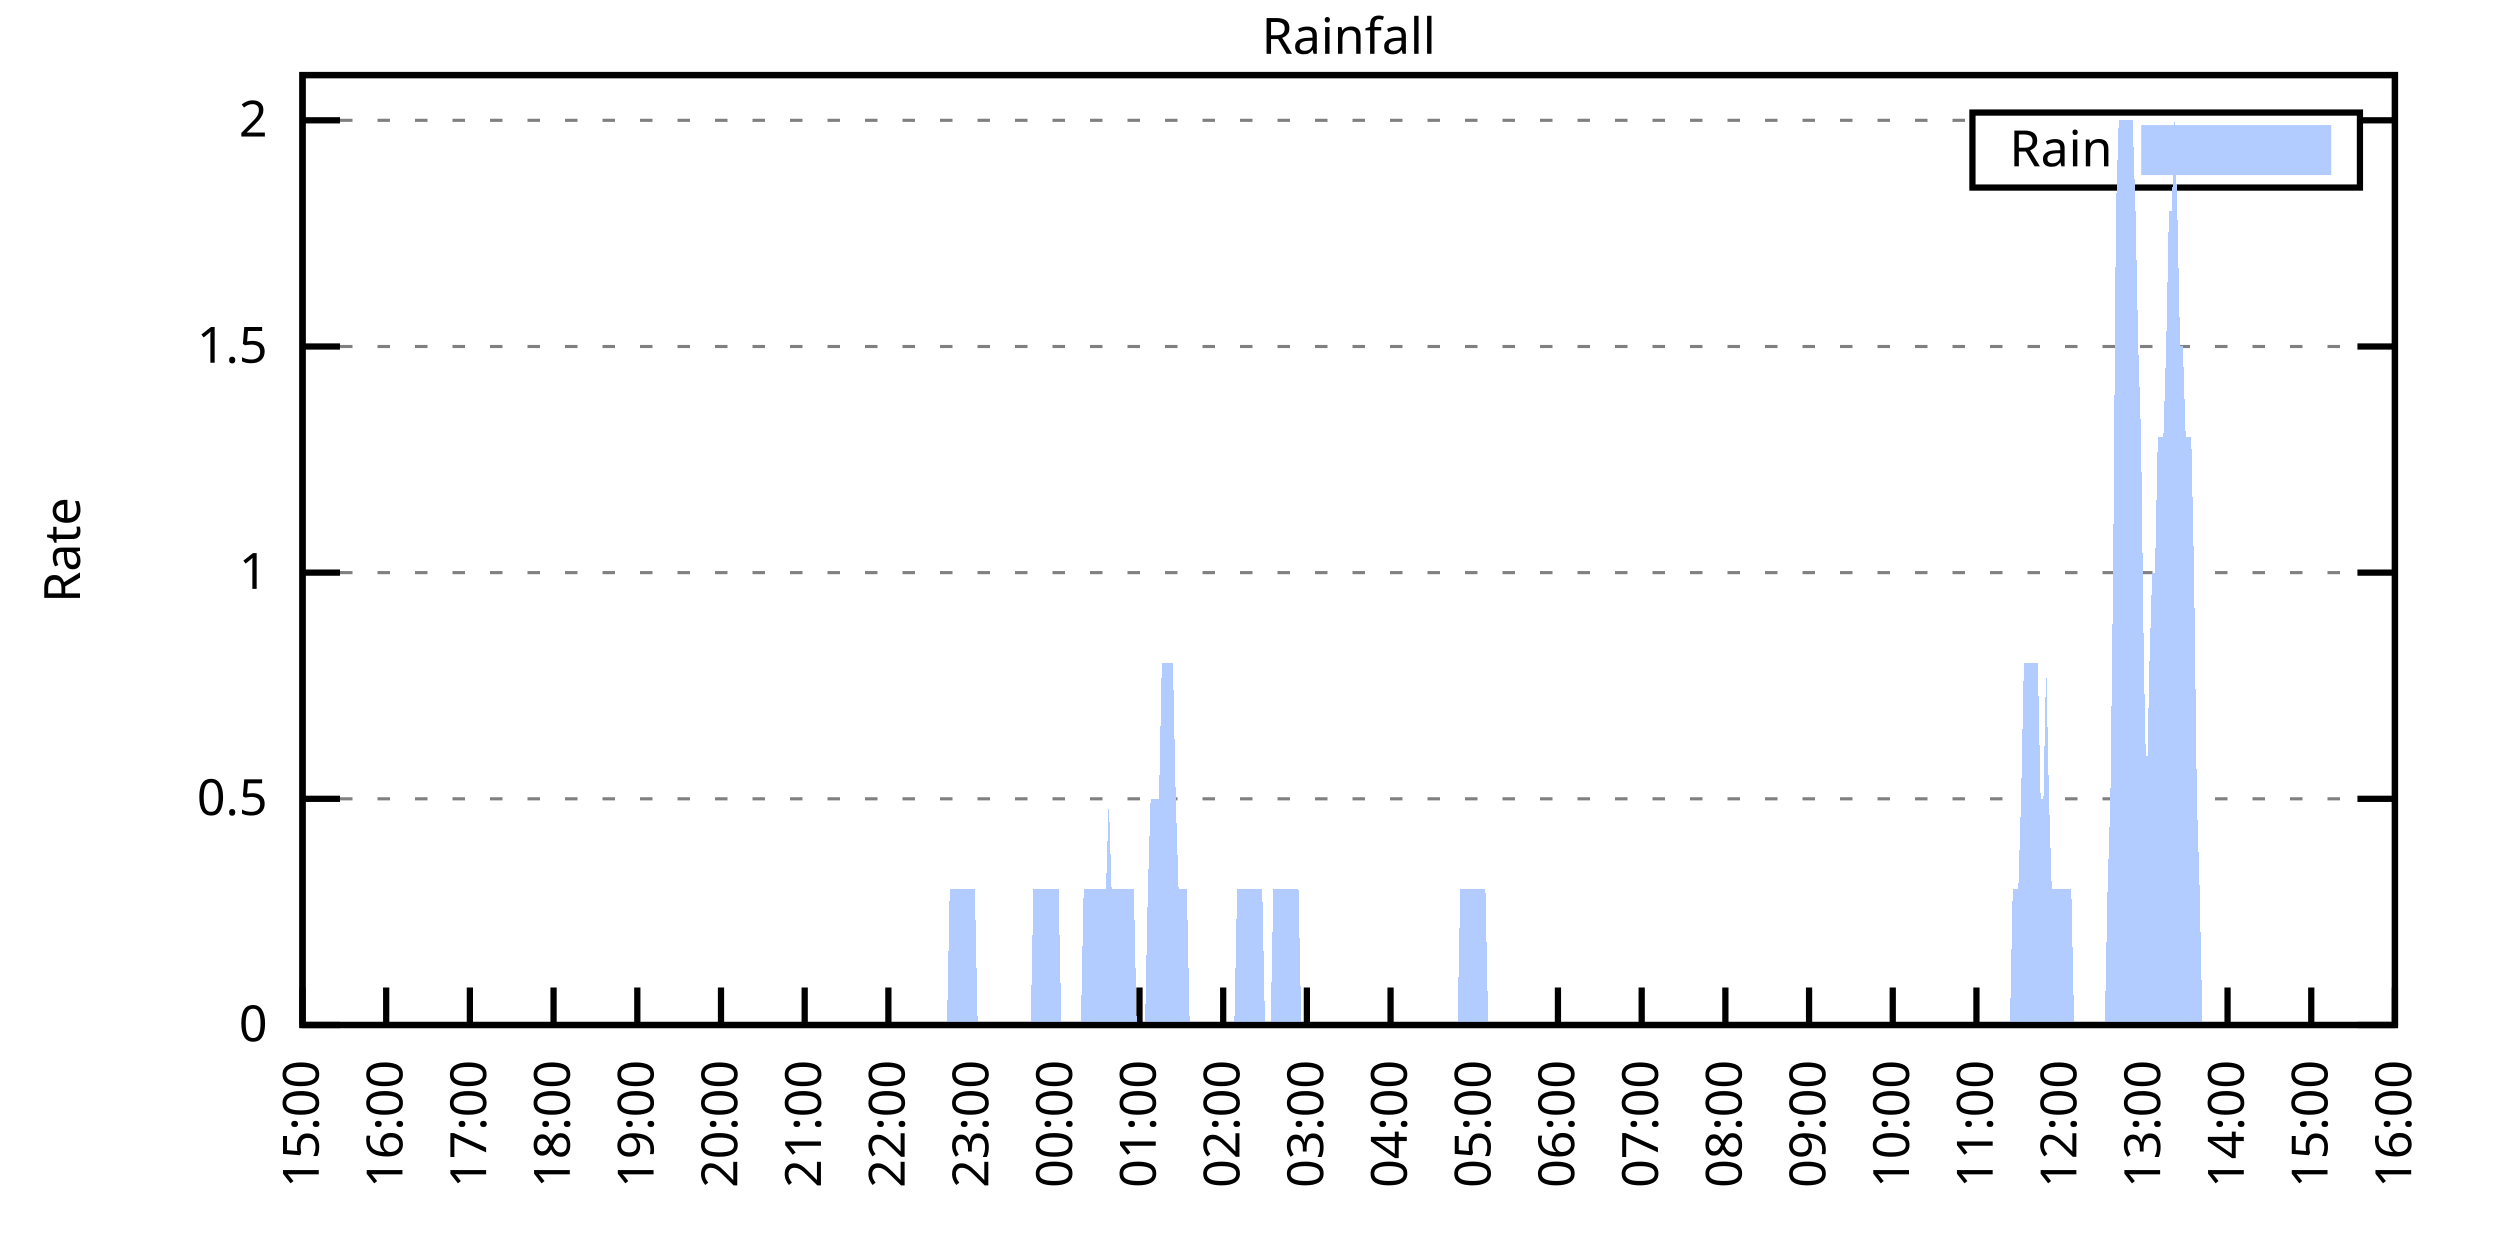
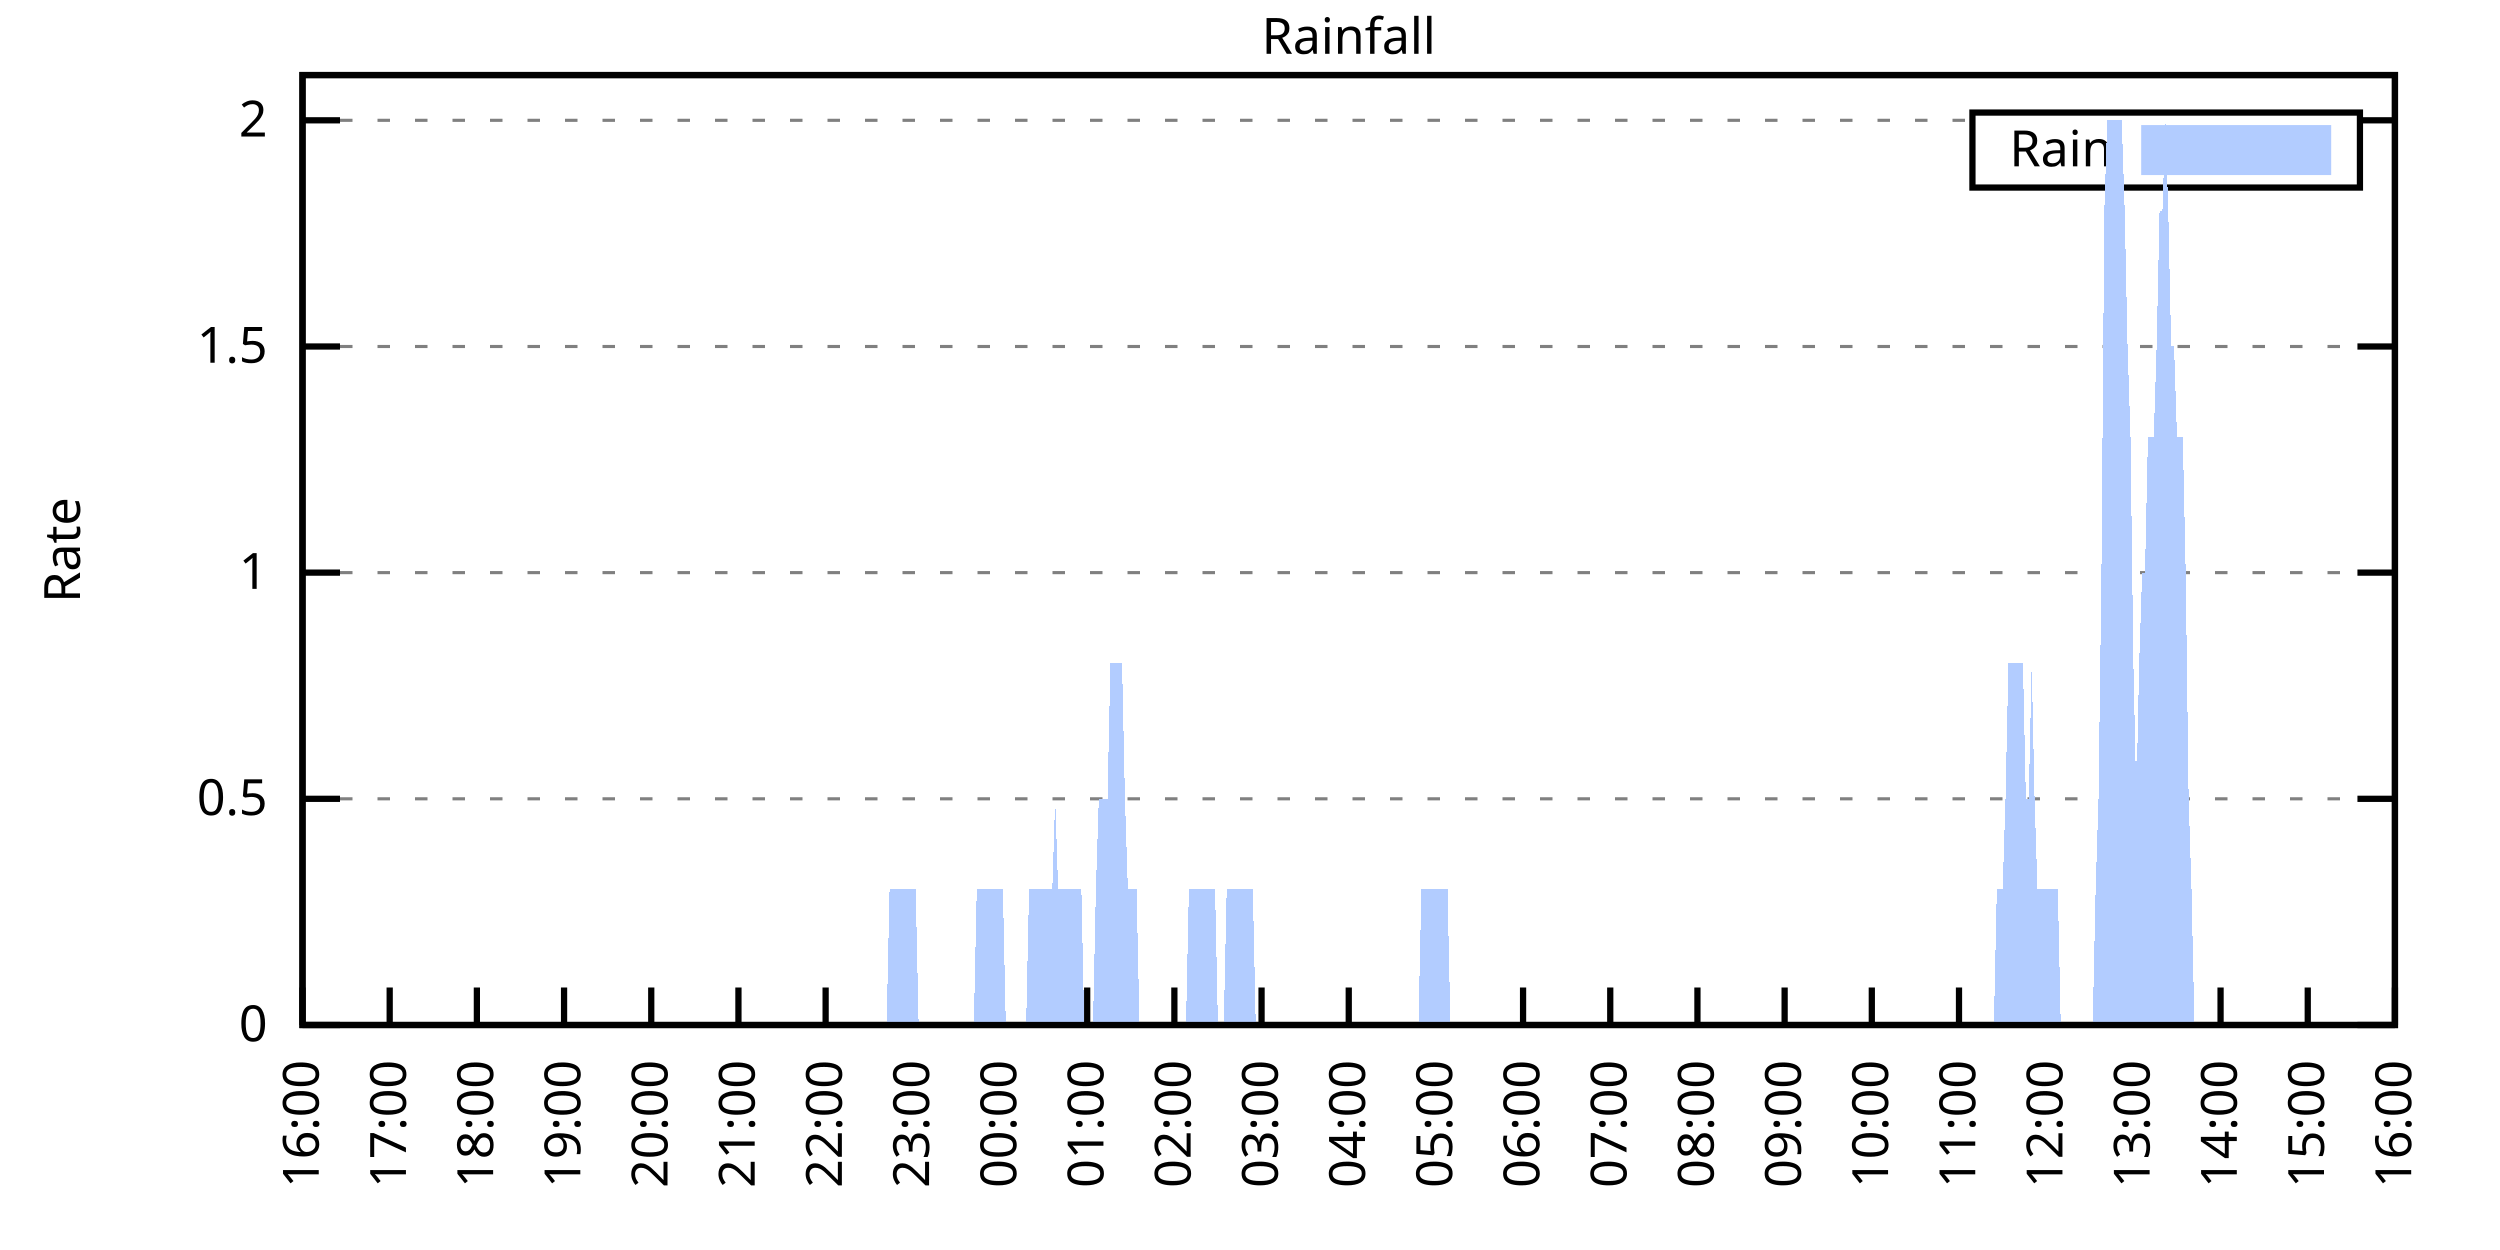
<svg xmlns="http://www.w3.org/2000/svg" xmlns:xlink="http://www.w3.org/1999/xlink" width="400" height="200" viewBox="0 0 400 200">
  <g id="gnuplot_canvas">
    <rect x="0" y="0" width="400" height="200" fill="none" />
    <defs>
      <circle id="gpDot" r="0.5" stroke-width="0.5" stroke="currentColor" />
      <path id="gpPt0" stroke-width="0.333" stroke="currentColor" d="M-1,0 h2 M0,-1 v2" />
      <path id="gpPt1" stroke-width="0.333" stroke="currentColor" d="M-1,-1 L1,1 M1,-1 L-1,1" />
      <path id="gpPt2" stroke-width="0.333" stroke="currentColor" d="M-1,0 L1,0 M0,-1 L0,1 M-1,-1 L1,1 M-1,1 L1,-1" />
      <rect id="gpPt3" stroke-width="0.333" stroke="currentColor" x="-1" y="-1" width="2" height="2" />
      <rect id="gpPt4" stroke-width="0.333" stroke="currentColor" fill="currentColor" x="-1" y="-1" width="2" height="2" />
      <circle id="gpPt5" stroke-width="0.333" stroke="currentColor" cx="0" cy="0" r="1" />
      <use xlink:href="#gpPt5" id="gpPt6" fill="currentColor" stroke="none" />
      <path id="gpPt7" stroke-width="0.333" stroke="currentColor" d="M0,-1.33 L-1.33,0.67 L1.33,0.67 z" />
      <use xlink:href="#gpPt7" id="gpPt8" fill="currentColor" stroke="none" />
      <use xlink:href="#gpPt7" id="gpPt9" stroke="currentColor" transform="rotate(180)" />
      <use xlink:href="#gpPt9" id="gpPt10" fill="currentColor" stroke="none" />
      <use xlink:href="#gpPt3" id="gpPt11" stroke="currentColor" transform="rotate(45)" />
      <use xlink:href="#gpPt11" id="gpPt12" fill="currentColor" stroke="none" />
      <path id="gpPt13" stroke-width="0.333" stroke="currentColor" d="M0,1.330 L1.265,0.411 L0.782,-1.067 L-0.782,-1.076 L-1.265,0.411 z" />
      <use xlink:href="#gpPt13" id="gpPt14" fill="currentColor" stroke="none" />
      <filter id="textbox" filterUnits="objectBoundingBox" x="0" y="0" height="1" width="1">
        <feFlood flood-color="white" flood-opacity="1" result="bgnd" />
        <feComposite in="SourceGraphic" in2="bgnd" operator="atop" />
      </filter>
      <filter id="greybox" filterUnits="objectBoundingBox" x="0" y="0" height="1" width="1">
        <feFlood flood-color="lightgrey" flood-opacity="1" result="grey" />
        <feComposite in="SourceGraphic" in2="grey" operator="atop" />
      </filter>
    </defs>
    <g fill="none" color="white" stroke="currentColor" stroke-width="1.00" stroke-linecap="butt" stroke-linejoin="miter">
</g>
    <g fill="none" color="black" stroke="currentColor" stroke-width="1.00" stroke-linecap="butt" stroke-linejoin="miter">
      <g stroke="none" shape-rendering="crispEdges">
        <polygon fill="rgb(255, 255, 255)" points="48.40,164.00 383.18,164.00 383.18,12.02 48.40,12.02 " />
      </g>
    </g>
    <g fill="none" color="black" stroke="currentColor" stroke-width="1.00" stroke-linecap="butt" stroke-linejoin="miter">
</g>
    <g fill="none" color="black" stroke="black" stroke-width="0.50" stroke-linecap="butt" stroke-linejoin="miter">
</g>
    <g fill="none" color="gray" stroke="currentColor" stroke-width="0.50" stroke-linecap="butt" stroke-linejoin="miter">
      <path stroke="gray" stroke-dasharray="2,4" class="gridline" d="M48.40,164.00 L383.19,164.00  " />
    </g>
    <g fill="none" color="gray" stroke="gray" stroke-width="1.00" stroke-linecap="butt" stroke-linejoin="miter">
</g>
    <g fill="none" color="black" stroke="currentColor" stroke-width="1.00" stroke-linecap="butt" stroke-linejoin="miter">
      <path stroke="black" d="M48.40,164.00 L54.40,164.00 M383.19,164.00 L377.19,164.00  " />
      <g transform="translate(42.80,166.60)" stroke="none" fill="black" font-family="Sans" font-size="8.00" text-anchor="end">
        <text>
          <tspan font-family="Sans"> 0</tspan>
        </text>
      </g>
    </g>
    <g fill="none" color="black" stroke="currentColor" stroke-width="1.00" stroke-linecap="butt" stroke-linejoin="miter">
</g>
    <g fill="none" color="black" stroke="black" stroke-width="0.50" stroke-linecap="butt" stroke-linejoin="miter">
</g>
    <g fill="none" color="gray" stroke="currentColor" stroke-width="0.50" stroke-linecap="butt" stroke-linejoin="miter">
      <path stroke="gray" stroke-dasharray="2,4" class="gridline" d="M48.40,127.81 L383.19,127.81  " />
    </g>
    <g fill="none" color="gray" stroke="gray" stroke-width="1.00" stroke-linecap="butt" stroke-linejoin="miter">
</g>
    <g fill="none" color="black" stroke="currentColor" stroke-width="1.00" stroke-linecap="butt" stroke-linejoin="miter">
      <path stroke="black" d="M48.40,127.81 L54.40,127.81 M383.19,127.81 L377.19,127.81  " />
      <g transform="translate(42.80,130.41)" stroke="none" fill="black" font-family="Sans" font-size="8.00" text-anchor="end">
        <text>
          <tspan font-family="Sans"> 0.5</tspan>
        </text>
      </g>
    </g>
    <g fill="none" color="black" stroke="currentColor" stroke-width="1.00" stroke-linecap="butt" stroke-linejoin="miter">
</g>
    <g fill="none" color="black" stroke="black" stroke-width="0.50" stroke-linecap="butt" stroke-linejoin="miter">
</g>
    <g fill="none" color="gray" stroke="currentColor" stroke-width="0.50" stroke-linecap="butt" stroke-linejoin="miter">
      <path stroke="gray" stroke-dasharray="2,4" class="gridline" d="M48.40,91.62 L383.19,91.62  " />
    </g>
    <g fill="none" color="gray" stroke="gray" stroke-width="1.00" stroke-linecap="butt" stroke-linejoin="miter">
</g>
    <g fill="none" color="black" stroke="currentColor" stroke-width="1.00" stroke-linecap="butt" stroke-linejoin="miter">
      <path stroke="black" d="M48.40,91.62 L54.40,91.62 M383.19,91.62 L377.19,91.62  " />
      <g transform="translate(42.80,94.22)" stroke="none" fill="black" font-family="Sans" font-size="8.00" text-anchor="end">
        <text>
          <tspan font-family="Sans"> 1</tspan>
        </text>
      </g>
    </g>
    <g fill="none" color="black" stroke="currentColor" stroke-width="1.00" stroke-linecap="butt" stroke-linejoin="miter">
</g>
    <g fill="none" color="black" stroke="black" stroke-width="0.50" stroke-linecap="butt" stroke-linejoin="miter">
</g>
    <g fill="none" color="gray" stroke="currentColor" stroke-width="0.50" stroke-linecap="butt" stroke-linejoin="miter">
      <path stroke="gray" stroke-dasharray="2,4" class="gridline" d="M48.40,55.44 L383.19,55.44  " />
    </g>
    <g fill="none" color="gray" stroke="gray" stroke-width="1.00" stroke-linecap="butt" stroke-linejoin="miter">
</g>
    <g fill="none" color="black" stroke="currentColor" stroke-width="1.00" stroke-linecap="butt" stroke-linejoin="miter">
      <path stroke="black" d="M48.40,55.44 L54.40,55.44 M383.19,55.44 L377.19,55.44  " />
      <g transform="translate(42.80,58.04)" stroke="none" fill="black" font-family="Sans" font-size="8.00" text-anchor="end">
        <text>
          <tspan font-family="Sans"> 1.5</tspan>
        </text>
      </g>
    </g>
    <g fill="none" color="black" stroke="currentColor" stroke-width="1.00" stroke-linecap="butt" stroke-linejoin="miter">
</g>
    <g fill="none" color="black" stroke="black" stroke-width="0.50" stroke-linecap="butt" stroke-linejoin="miter">
</g>
    <g fill="none" color="gray" stroke="currentColor" stroke-width="0.50" stroke-linecap="butt" stroke-linejoin="miter">
      <path stroke="gray" stroke-dasharray="2,4" class="gridline" d="M48.40,19.25 L315.59,19.25 M377.59,19.25 L383.19,19.25  " />
    </g>
    <g fill="none" color="gray" stroke="gray" stroke-width="1.00" stroke-linecap="butt" stroke-linejoin="miter">
</g>
    <g fill="none" color="black" stroke="currentColor" stroke-width="1.00" stroke-linecap="butt" stroke-linejoin="miter">
      <path stroke="black" d="M48.40,19.25 L54.40,19.25 M383.19,19.25 L377.19,19.25  " />
      <g transform="translate(42.80,21.85)" stroke="none" fill="black" font-family="Sans" font-size="8.00" text-anchor="end">
        <text>
          <tspan font-family="Sans"> 2</tspan>
        </text>
      </g>
    </g>
    <g fill="none" color="black" stroke="currentColor" stroke-width="1.00" stroke-linecap="butt" stroke-linejoin="miter">
      <path stroke="black" d="M48.40,164.00 L48.40,158.00  " />
      <g transform="translate(51.00,169.60) rotate(270.00)" stroke="none" fill="black" font-family="Sans" font-size="8.00" text-anchor="end">
        <text>
-           <tspan font-family="Sans">15:00</tspan>
-         </text>
-       </g>
-     </g>
-     <g fill="none" color="black" stroke="currentColor" stroke-width="1.00" stroke-linecap="butt" stroke-linejoin="miter">
-       <path stroke="black" d="M61.79,164.00 L61.79,158.00  " />
-       <g transform="translate(64.39,169.60) rotate(270.00)" stroke="none" fill="black" font-family="Sans" font-size="8.00" text-anchor="end">
-         <text>
          <tspan font-family="Sans">16:00</tspan>
        </text>
      </g>
    </g>
    <g fill="none" color="black" stroke="currentColor" stroke-width="1.00" stroke-linecap="butt" stroke-linejoin="miter">
-       <path stroke="black" d="M75.18,164.00 L75.18,158.00  " />
-       <g transform="translate(77.78,169.60) rotate(270.00)" stroke="none" fill="black" font-family="Sans" font-size="8.00" text-anchor="end">
+       <path stroke="black" d="M62.35,164.00 L62.35,158.00  " />
+       <g transform="translate(64.95,169.60) rotate(270.00)" stroke="none" fill="black" font-family="Sans" font-size="8.00" text-anchor="end">
        <text>
          <tspan font-family="Sans">17:00</tspan>
        </text>
      </g>
    </g>
    <g fill="none" color="black" stroke="currentColor" stroke-width="1.00" stroke-linecap="butt" stroke-linejoin="miter">
-       <path stroke="black" d="M88.57,164.00 L88.57,158.00  " />
-       <g transform="translate(91.17,169.60) rotate(270.00)" stroke="none" fill="black" font-family="Sans" font-size="8.00" text-anchor="end">
+       <path stroke="black" d="M76.30,164.00 L76.30,158.00  " />
+       <g transform="translate(78.90,169.60) rotate(270.00)" stroke="none" fill="black" font-family="Sans" font-size="8.00" text-anchor="end">
        <text>
          <tspan font-family="Sans">18:00</tspan>
        </text>
      </g>
    </g>
    <g fill="none" color="black" stroke="currentColor" stroke-width="1.00" stroke-linecap="butt" stroke-linejoin="miter">
-       <path stroke="black" d="M101.97,164.00 L101.97,158.00  " />
-       <g transform="translate(104.57,169.60) rotate(270.00)" stroke="none" fill="black" font-family="Sans" font-size="8.00" text-anchor="end">
+       <path stroke="black" d="M90.25,164.00 L90.25,158.00  " />
+       <g transform="translate(92.85,169.60) rotate(270.00)" stroke="none" fill="black" font-family="Sans" font-size="8.00" text-anchor="end">
        <text>
          <tspan font-family="Sans">19:00</tspan>
        </text>
      </g>
    </g>
    <g fill="none" color="black" stroke="currentColor" stroke-width="1.00" stroke-linecap="butt" stroke-linejoin="miter">
-       <path stroke="black" d="M115.36,164.00 L115.36,158.00  " />
-       <g transform="translate(117.96,169.60) rotate(270.00)" stroke="none" fill="black" font-family="Sans" font-size="8.00" text-anchor="end">
+       <path stroke="black" d="M104.20,164.00 L104.20,158.00  " />
+       <g transform="translate(106.80,169.60) rotate(270.00)" stroke="none" fill="black" font-family="Sans" font-size="8.00" text-anchor="end">
        <text>
          <tspan font-family="Sans">20:00</tspan>
        </text>
      </g>
    </g>
    <g fill="none" color="black" stroke="currentColor" stroke-width="1.00" stroke-linecap="butt" stroke-linejoin="miter">
-       <path stroke="black" d="M128.75,164.00 L128.75,158.00  " />
-       <g transform="translate(131.35,169.60) rotate(270.00)" stroke="none" fill="black" font-family="Sans" font-size="8.00" text-anchor="end">
+       <path stroke="black" d="M118.15,164.00 L118.15,158.00  " />
+       <g transform="translate(120.75,169.60) rotate(270.00)" stroke="none" fill="black" font-family="Sans" font-size="8.00" text-anchor="end">
        <text>
          <tspan font-family="Sans">21:00</tspan>
        </text>
      </g>
    </g>
    <g fill="none" color="black" stroke="currentColor" stroke-width="1.00" stroke-linecap="butt" stroke-linejoin="miter">
-       <path stroke="black" d="M142.14,164.00 L142.14,158.00  " />
-       <g transform="translate(144.74,169.60) rotate(270.00)" stroke="none" fill="black" font-family="Sans" font-size="8.00" text-anchor="end">
+       <path stroke="black" d="M132.10,164.00 L132.10,158.00  " />
+       <g transform="translate(134.70,169.60) rotate(270.00)" stroke="none" fill="black" font-family="Sans" font-size="8.00" text-anchor="end">
        <text>
          <tspan font-family="Sans">22:00</tspan>
        </text>
      </g>
    </g>
    <g fill="none" color="black" stroke="currentColor" stroke-width="1.00" stroke-linecap="butt" stroke-linejoin="miter">
-       <path stroke="black" d="M155.53,164.00 L155.53,158.00  " />
-       <g transform="translate(158.13,169.60) rotate(270.00)" stroke="none" fill="black" font-family="Sans" font-size="8.00" text-anchor="end">
+       <path stroke="black" d="M146.05,164.00 L146.05,158.00  " />
+       <g transform="translate(148.65,169.60) rotate(270.00)" stroke="none" fill="black" font-family="Sans" font-size="8.00" text-anchor="end">
        <text>
          <tspan font-family="Sans">23:00</tspan>
        </text>
      </g>
    </g>
    <g fill="none" color="black" stroke="currentColor" stroke-width="1.00" stroke-linecap="butt" stroke-linejoin="miter">
-       <path stroke="black" d="M168.92,164.00 L168.92,158.00  " />
-       <g transform="translate(171.52,169.60) rotate(270.00)" stroke="none" fill="black" font-family="Sans" font-size="8.00" text-anchor="end">
+       <path stroke="black" d="M160.00,164.00 L160.00,158.00  " />
+       <g transform="translate(162.60,169.60) rotate(270.00)" stroke="none" fill="black" font-family="Sans" font-size="8.00" text-anchor="end">
        <text>
          <tspan font-family="Sans">00:00</tspan>
        </text>
      </g>
    </g>
    <g fill="none" color="black" stroke="currentColor" stroke-width="1.00" stroke-linecap="butt" stroke-linejoin="miter">
-       <path stroke="black" d="M182.32,164.00 L182.32,158.00  " />
-       <g transform="translate(184.92,169.60) rotate(270.00)" stroke="none" fill="black" font-family="Sans" font-size="8.00" text-anchor="end">
+       <path stroke="black" d="M173.95,164.00 L173.95,158.00  " />
+       <g transform="translate(176.55,169.60) rotate(270.00)" stroke="none" fill="black" font-family="Sans" font-size="8.00" text-anchor="end">
        <text>
          <tspan font-family="Sans">01:00</tspan>
        </text>
      </g>
    </g>
    <g fill="none" color="black" stroke="currentColor" stroke-width="1.00" stroke-linecap="butt" stroke-linejoin="miter">
-       <path stroke="black" d="M195.71,164.00 L195.71,158.00  " />
-       <g transform="translate(198.31,169.60) rotate(270.00)" stroke="none" fill="black" font-family="Sans" font-size="8.00" text-anchor="end">
+       <path stroke="black" d="M187.90,164.00 L187.90,158.00  " />
+       <g transform="translate(190.50,169.60) rotate(270.00)" stroke="none" fill="black" font-family="Sans" font-size="8.00" text-anchor="end">
        <text>
          <tspan font-family="Sans">02:00</tspan>
        </text>
      </g>
    </g>
    <g fill="none" color="black" stroke="currentColor" stroke-width="1.00" stroke-linecap="butt" stroke-linejoin="miter">
-       <path stroke="black" d="M209.10,164.00 L209.10,158.00  " />
-       <g transform="translate(211.70,169.60) rotate(270.00)" stroke="none" fill="black" font-family="Sans" font-size="8.00" text-anchor="end">
+       <path stroke="black" d="M201.85,164.00 L201.85,158.00  " />
+       <g transform="translate(204.45,169.60) rotate(270.00)" stroke="none" fill="black" font-family="Sans" font-size="8.00" text-anchor="end">
        <text>
          <tspan font-family="Sans">03:00</tspan>
        </text>
      </g>
    </g>
    <g fill="none" color="black" stroke="currentColor" stroke-width="1.00" stroke-linecap="butt" stroke-linejoin="miter">
-       <path stroke="black" d="M222.49,164.00 L222.49,158.00  " />
-       <g transform="translate(225.09,169.60) rotate(270.00)" stroke="none" fill="black" font-family="Sans" font-size="8.00" text-anchor="end">
+       <path stroke="black" d="M215.80,164.00 L215.80,158.00  " />
+       <g transform="translate(218.40,169.60) rotate(270.00)" stroke="none" fill="black" font-family="Sans" font-size="8.00" text-anchor="end">
        <text>
          <tspan font-family="Sans">04:00</tspan>
        </text>
      </g>
    </g>
    <g fill="none" color="black" stroke="currentColor" stroke-width="1.00" stroke-linecap="butt" stroke-linejoin="miter">
-       <path stroke="black" d="M235.88,164.00 L235.88,158.00  " />
-       <g transform="translate(238.48,169.60) rotate(270.00)" stroke="none" fill="black" font-family="Sans" font-size="8.00" text-anchor="end">
+       <path stroke="black" d="M229.74,164.00 L229.74,158.00  " />
+       <g transform="translate(232.34,169.60) rotate(270.00)" stroke="none" fill="black" font-family="Sans" font-size="8.00" text-anchor="end">
        <text>
          <tspan font-family="Sans">05:00</tspan>
        </text>
      </g>
    </g>
    <g fill="none" color="black" stroke="currentColor" stroke-width="1.00" stroke-linecap="butt" stroke-linejoin="miter">
-       <path stroke="black" d="M249.27,164.00 L249.27,158.00  " />
-       <g transform="translate(251.87,169.60) rotate(270.00)" stroke="none" fill="black" font-family="Sans" font-size="8.00" text-anchor="end">
+       <path stroke="black" d="M243.69,164.00 L243.69,158.00  " />
+       <g transform="translate(246.29,169.60) rotate(270.00)" stroke="none" fill="black" font-family="Sans" font-size="8.00" text-anchor="end">
        <text>
          <tspan font-family="Sans">06:00</tspan>
        </text>
      </g>
    </g>
    <g fill="none" color="black" stroke="currentColor" stroke-width="1.00" stroke-linecap="butt" stroke-linejoin="miter">
-       <path stroke="black" d="M262.67,164.00 L262.67,158.00  " />
-       <g transform="translate(265.27,169.60) rotate(270.00)" stroke="none" fill="black" font-family="Sans" font-size="8.00" text-anchor="end">
+       <path stroke="black" d="M257.64,164.00 L257.64,158.00  " />
+       <g transform="translate(260.24,169.60) rotate(270.00)" stroke="none" fill="black" font-family="Sans" font-size="8.00" text-anchor="end">
        <text>
          <tspan font-family="Sans">07:00</tspan>
        </text>
      </g>
    </g>
    <g fill="none" color="black" stroke="currentColor" stroke-width="1.00" stroke-linecap="butt" stroke-linejoin="miter">
-       <path stroke="black" d="M276.06,164.00 L276.06,158.00  " />
-       <g transform="translate(278.66,169.60) rotate(270.00)" stroke="none" fill="black" font-family="Sans" font-size="8.00" text-anchor="end">
+       <path stroke="black" d="M271.59,164.00 L271.59,158.00  " />
+       <g transform="translate(274.19,169.60) rotate(270.00)" stroke="none" fill="black" font-family="Sans" font-size="8.00" text-anchor="end">
        <text>
          <tspan font-family="Sans">08:00</tspan>
        </text>
      </g>
    </g>
    <g fill="none" color="black" stroke="currentColor" stroke-width="1.00" stroke-linecap="butt" stroke-linejoin="miter">
-       <path stroke="black" d="M289.45,164.00 L289.45,158.00  " />
-       <g transform="translate(292.05,169.60) rotate(270.00)" stroke="none" fill="black" font-family="Sans" font-size="8.00" text-anchor="end">
+       <path stroke="black" d="M285.54,164.00 L285.54,158.00  " />
+       <g transform="translate(288.14,169.60) rotate(270.00)" stroke="none" fill="black" font-family="Sans" font-size="8.00" text-anchor="end">
        <text>
          <tspan font-family="Sans">09:00</tspan>
        </text>
      </g>
    </g>
    <g fill="none" color="black" stroke="currentColor" stroke-width="1.00" stroke-linecap="butt" stroke-linejoin="miter">
-       <path stroke="black" d="M302.84,164.00 L302.84,158.00  " />
-       <g transform="translate(305.44,169.60) rotate(270.00)" stroke="none" fill="black" font-family="Sans" font-size="8.00" text-anchor="end">
+       <path stroke="black" d="M299.49,164.00 L299.49,158.00  " />
+       <g transform="translate(302.09,169.60) rotate(270.00)" stroke="none" fill="black" font-family="Sans" font-size="8.00" text-anchor="end">
        <text>
          <tspan font-family="Sans">10:00</tspan>
        </text>
      </g>
    </g>
    <g fill="none" color="black" stroke="currentColor" stroke-width="1.00" stroke-linecap="butt" stroke-linejoin="miter">
-       <path stroke="black" d="M316.23,164.00 L316.23,158.00  " />
-       <g transform="translate(318.83,169.60) rotate(270.00)" stroke="none" fill="black" font-family="Sans" font-size="8.00" text-anchor="end">
+       <path stroke="black" d="M313.44,164.00 L313.44,158.00  " />
+       <g transform="translate(316.04,169.60) rotate(270.00)" stroke="none" fill="black" font-family="Sans" font-size="8.00" text-anchor="end">
        <text>
          <tspan font-family="Sans">11:00</tspan>
        </text>
      </g>
    </g>
    <g fill="none" color="black" stroke="currentColor" stroke-width="1.00" stroke-linecap="butt" stroke-linejoin="miter">
-       <path stroke="black" d="M329.62,164.00 L329.62,158.00  " />
-       <g transform="translate(332.22,169.60) rotate(270.00)" stroke="none" fill="black" font-family="Sans" font-size="8.00" text-anchor="end">
+       <path stroke="black" d="M327.39,164.00 L327.39,158.00  " />
+       <g transform="translate(329.99,169.60) rotate(270.00)" stroke="none" fill="black" font-family="Sans" font-size="8.00" text-anchor="end">
        <text>
          <tspan font-family="Sans">12:00</tspan>
        </text>
      </g>
    </g>
    <g fill="none" color="black" stroke="currentColor" stroke-width="1.00" stroke-linecap="butt" stroke-linejoin="miter">
-       <path stroke="black" d="M343.02,164.00 L343.02,158.00  " />
-       <g transform="translate(345.62,169.60) rotate(270.00)" stroke="none" fill="black" font-family="Sans" font-size="8.00" text-anchor="end">
+       <path stroke="black" d="M341.34,164.00 L341.34,158.00  " />
+       <g transform="translate(343.94,169.60) rotate(270.00)" stroke="none" fill="black" font-family="Sans" font-size="8.00" text-anchor="end">
        <text>
          <tspan font-family="Sans">13:00</tspan>
        </text>
      </g>
    </g>
    <g fill="none" color="black" stroke="currentColor" stroke-width="1.00" stroke-linecap="butt" stroke-linejoin="miter">
-       <path stroke="black" d="M356.41,164.00 L356.41,158.00  " />
-       <g transform="translate(359.01,169.60) rotate(270.00)" stroke="none" fill="black" font-family="Sans" font-size="8.00" text-anchor="end">
+       <path stroke="black" d="M355.29,164.00 L355.29,158.00  " />
+       <g transform="translate(357.89,169.60) rotate(270.00)" stroke="none" fill="black" font-family="Sans" font-size="8.00" text-anchor="end">
        <text>
          <tspan font-family="Sans">14:00</tspan>
        </text>
      </g>
    </g>
    <g fill="none" color="black" stroke="currentColor" stroke-width="1.00" stroke-linecap="butt" stroke-linejoin="miter">
-       <path stroke="black" d="M369.80,164.00 L369.80,158.00  " />
-       <g transform="translate(372.40,169.60) rotate(270.00)" stroke="none" fill="black" font-family="Sans" font-size="8.00" text-anchor="end">
+       <path stroke="black" d="M369.24,164.00 L369.24,158.00  " />
+       <g transform="translate(371.84,169.60) rotate(270.00)" stroke="none" fill="black" font-family="Sans" font-size="8.00" text-anchor="end">
        <text>
          <tspan font-family="Sans">15:00</tspan>
        </text>
      </g>
    </g>
    <g fill="none" color="black" stroke="currentColor" stroke-width="1.00" stroke-linecap="butt" stroke-linejoin="miter">
      <path stroke="black" d="M383.19,164.00 L383.19,158.00  " />
      <g transform="translate(385.79,169.60) rotate(270.00)" stroke="none" fill="black" font-family="Sans" font-size="8.00" text-anchor="end">
        <text>
          <tspan font-family="Sans">16:00</tspan>
        </text>
      </g>
    </g>
    <g fill="none" color="black" stroke="currentColor" stroke-width="1.00" stroke-linecap="butt" stroke-linejoin="miter">
</g>
    <g fill="none" color="black" stroke="currentColor" stroke-width="1.00" stroke-linecap="butt" stroke-linejoin="miter">
      <path stroke="black" d="M48.40,12.01 L48.40,164.00 L383.19,164.00 L383.19,12.01 L48.40,12.01 Z  " />
    </g>
    <g fill="none" color="black" stroke="currentColor" stroke-width="1.00" stroke-linecap="butt" stroke-linejoin="miter">
</g>
    <g fill="none" color="black" stroke="currentColor" stroke-width="1.00" stroke-linecap="butt" stroke-linejoin="miter">
      <path stroke="black" d="M315.59,30.01 L315.59,18.01 L377.59,18.01 L377.59,30.01 L315.59,30.01 Z  " />
    </g>
    <g id="Rainfall_plot_1">
      <g fill="none" color="white" stroke="black" stroke-width="2.00" stroke-linecap="butt" stroke-linejoin="miter">
</g>
      <g fill="none" color="black" stroke="currentColor" stroke-width="2.00" stroke-linecap="butt" stroke-linejoin="miter">
        <g transform="translate(337.99,26.61)" stroke="none" fill="black" font-family="Sans" font-size="8.00" text-anchor="end">
          <text>
            <tspan font-family="Sans">Rain</tspan>
          </text>
        </g>
      </g>
      <g fill="none" color="black" stroke="currentColor" stroke-width="2.00" stroke-linecap="butt" stroke-linejoin="miter">
        <g stroke="none" shape-rendering="crispEdges">
          <polygon fill="rgb(178, 204, 255)" points="343.59,27.01 371.99,27.01 371.99,21.01 343.59,21.01 " />
        </g>
        <path stroke="rgb(178, 204, 255)" d="M343.59,27.01 L371.99,27.01 L371.99,21.01 L343.59,21.01 L343.59,27.01 Z  " />
      </g>
      <g fill="none" color="black" stroke="currentColor" stroke-width="2.00" stroke-linecap="butt" stroke-linejoin="miter">
        <g stroke="none" shape-rendering="crispEdges">
-           <polygon fill="rgb(178, 204, 255)" points="58.67,164.00 59.11,164.00 59.56,164.00 60.01,164.00 60.45,164.00 60.90,164.00 61.35,164.00 61.79,164.00 62.24,164.00 62.68,164.00 63.13,164.00 63.58,164.00 64.02,164.00 64.47,164.00 64.92,164.00 65.36,164.00 65.81,164.00 66.26,164.00 66.70,164.00 67.15,164.00 67.59,164.00 68.04,164.00 68.49,164.00 68.93,164.00 69.38,164.00 69.83,164.00 70.27,164.00 70.72,164.00 71.17,164.00 71.61,164.00 72.06,164.00 72.50,164.00 72.95,164.00 73.40,164.00 73.84,164.00 74.29,164.00 74.74,164.00 75.18,164.00 75.63,164.00 76.08,164.00 76.52,164.00 76.97,164.00 77.42,164.00 77.86,164.00 78.31,164.00 78.75,164.00 79.20,164.00 79.65,164.00 80.09,164.00 80.54,164.00 80.99,164.00 81.43,164.00 81.88,164.00 82.33,164.00 82.77,164.00 83.22,164.00 83.66,164.00 84.11,164.00 84.56,164.00 85.00,164.00 85.45,164.00 85.90,164.00 86.34,164.00 86.79,164.00 87.24,164.00 87.68,164.00 88.13,164.00 88.57,164.00 89.02,164.00 89.47,164.00 89.91,164.00 90.36,164.00 90.81,164.00 91.25,164.00 91.70,164.00 92.15,164.00 92.59,164.00 93.04,164.00 93.49,164.00 93.93,164.00 94.38,164.00 94.82,164.00 95.27,164.00 95.72,164.00 96.16,164.00 96.61,164.00 97.06,164.00 97.50,164.00 97.95,164.00 98.40,164.00 98.84,164.00 99.29,164.00 99.73,164.00 100.18,164.00 100.63,164.00 101.07,164.00 101.52,164.00 101.97,164.00 102.41,164.00 102.86,164.00 103.31,164.00 103.75,164.00 104.20,164.00 104.64,164.00 105.09,164.00 105.54,164.00 105.98,164.00 106.43,164.00 106.88,164.00 107.32,164.00 107.77,164.00 108.22,164.00 108.66,164.00 109.11,164.00 109.55,164.00 110.00,164.00 110.45,164.00 110.89,164.00 111.34,164.00 111.79,164.00 112.23,164.00 112.68,164.00 113.13,164.00 113.57,164.00 114.02,164.00 114.47,164.00 114.91,164.00 115.36,164.00 115.80,164.00 116.25,164.00 116.70,164.00 117.14,164.00 117.59,164.00 118.04,164.00 118.48,164.00 118.93,164.00 119.38,164.00 119.82,164.00 120.27,164.00 120.71,164.00 121.16,164.00 121.61,164.00 122.05,164.00 122.50,164.00 122.95,164.00 123.39,164.00 123.84,164.00 124.29,164.00 124.73,164.00 125.18,164.00 125.62,164.00 126.07,164.00 126.52,164.00 126.96,164.00 127.41,164.00 127.86,164.00 128.30,164.00 128.75,164.00 129.20,164.00 129.64,164.00 130.09,164.00 130.54,164.00 130.98,164.00 131.43,164.00 131.87,164.00 132.32,164.00 132.77,164.00 133.21,164.00 133.66,164.00 134.11,164.00 134.55,164.00 135.00,164.00 135.45,164.00 135.89,164.00 136.34,164.00 136.78,164.00 137.23,164.00 137.68,164.00 138.12,164.00 138.57,164.00 139.02,164.00 139.46,164.00 139.91,164.00 140.36,164.00 140.80,164.00 141.25,164.00 141.69,164.00 142.14,164.00 142.59,164.00 143.03,164.00 143.48,164.00 143.93,164.00 144.37,164.00 144.82,164.00 145.27,164.00 145.71,164.00 146.16,164.00 146.61,164.00 147.05,164.00 147.50,164.00 147.94,164.00 148.39,164.00 148.84,164.00 149.28,164.00 149.73,164.00 150.18,164.00 150.62,164.00 151.07,164.00 151.52,164.00 151.96,142.29 152.41,142.29 152.85,142.29 153.30,142.29 153.75,142.29 154.19,142.29 154.64,142.29 155.09,142.29 155.53,142.29 155.98,142.29 156.43,164.00 156.87,164.00 157.32,164.00 157.76,164.00 158.21,164.00 158.66,164.00 159.10,164.00 159.55,164.00 160.00,164.00 160.44,164.00 160.89,164.00 161.34,164.00 161.78,164.00 162.23,164.00 162.67,164.00 163.12,164.00 163.57,164.00 164.01,164.00 164.46,164.00 164.91,164.00 165.35,142.29 165.80,142.29 166.25,142.29 166.69,142.29 167.14,142.29 167.59,142.29 168.03,142.29 168.48,142.29 168.92,142.29 169.37,142.29 169.82,164.00 170.26,164.00 170.71,164.00 171.16,164.00 171.60,164.00 172.05,164.00 172.50,164.00 172.94,164.00 173.39,142.29 173.83,142.29 174.28,142.29 174.73,142.29 175.17,142.29 175.62,142.29 176.07,142.29 176.51,142.29 176.96,142.29 177.41,127.81 177.85,142.29 178.30,142.29 178.74,142.29 179.19,142.29 179.64,142.29 180.08,142.29 180.53,142.29 180.98,142.29 181.42,142.29 181.87,164.00 182.32,164.00 182.76,164.00 183.21,164.00 183.66,142.29 184.10,127.81 184.55,127.81 184.99,127.81 185.44,127.81 185.89,106.10 186.33,106.10 186.78,106.10 187.23,106.10 187.67,106.10 188.12,127.81 188.57,142.29 189.01,142.29 189.46,142.29 189.90,142.29 190.35,164.00 190.80,164.00 191.24,164.00 191.69,164.00 192.14,164.00 192.58,164.00 193.03,164.00 193.48,164.00 193.92,164.00 194.37,164.00 194.81,164.00 195.26,164.00 195.71,164.00 196.15,164.00 196.60,164.00 197.05,164.00 197.49,164.00 197.94,142.29 198.39,142.29 198.83,142.29 199.28,142.29 199.73,142.29 200.17,142.29 200.62,142.29 201.06,142.29 201.51,142.29 201.96,142.29 202.40,164.00 202.85,164.00 203.30,164.00 203.74,142.29 204.19,142.29 204.64,142.29 205.08,142.29 205.53,142.29 205.97,142.29 206.42,142.29 206.87,142.29 207.31,142.29 207.76,142.29 208.21,164.00 208.65,164.00 209.10,164.00 209.55,164.00 209.99,164.00 210.44,164.00 210.88,164.00 211.33,164.00 211.78,164.00 212.22,164.00 212.67,164.00 213.12,164.00 213.56,164.00 214.01,164.00 214.46,164.00 214.90,164.00 215.35,164.00 215.80,164.00 216.24,164.00 216.69,164.00 217.13,164.00 217.58,164.00 218.03,164.00 218.47,164.00 218.92,164.00 219.37,164.00 219.81,164.00 220.26,164.00 220.71,164.00 221.15,164.00 221.60,164.00 222.04,164.00 222.49,164.00 222.94,164.00 223.38,164.00 223.83,164.00 224.28,164.00 224.72,164.00 225.17,164.00 225.62,164.00 226.06,164.00 226.51,164.00 226.95,164.00 227.40,164.00 227.85,164.00 228.29,164.00 228.74,164.00 229.19,164.00 229.63,164.00 230.08,164.00 230.53,164.00 230.97,164.00 231.42,164.00 231.86,164.00 232.31,164.00 232.76,164.00 233.20,164.00 233.65,142.29 234.10,142.29 234.54,142.29 234.99,142.29 235.44,142.29 235.88,142.29 236.33,142.29 236.78,142.29 237.22,142.29 237.67,142.29 238.11,164.00 238.56,164.00 239.01,164.00 239.45,164.00 239.90,164.00 240.35,164.00 240.79,164.00 241.24,164.00 241.69,164.00 242.13,164.00 242.58,164.00 243.02,164.00 243.47,164.00 243.92,164.00 244.36,164.00 244.81,164.00 245.26,164.00 245.70,164.00 246.15,164.00 246.60,164.00 247.04,164.00 247.49,164.00 247.93,164.00 248.38,164.00 248.83,164.00 249.27,164.00 249.72,164.00 250.17,164.00 250.61,164.00 251.06,164.00 251.51,164.00 251.95,164.00 252.40,164.00 252.85,164.00 253.29,164.00 253.74,164.00 254.18,164.00 254.63,164.00 255.08,164.00 255.52,164.00 255.97,164.00 256.42,164.00 256.86,164.00 257.31,164.00 257.76,164.00 258.20,164.00 258.65,164.00 259.09,164.00 259.54,164.00 259.99,164.00 260.43,164.00 260.88,164.00 261.33,164.00 261.77,164.00 262.22,164.00 262.67,164.00 263.11,164.00 263.56,164.00 264.00,164.00 264.45,164.00 264.90,164.00 265.34,164.00 265.79,164.00 266.24,164.00 266.68,164.00 267.13,164.00 267.58,164.00 268.02,164.00 268.47,164.00 268.92,164.00 269.36,164.00 269.81,164.00 270.25,164.00 270.70,164.00 271.15,164.00 271.59,164.00 272.04,164.00 272.49,164.00 272.93,164.00 273.38,164.00 273.83,164.00 274.27,164.00 274.72,164.00 275.16,164.00 275.61,164.00 276.06,164.00 276.50,164.00 276.95,164.00 277.40,164.00 277.84,164.00 278.29,164.00 278.74,164.00 279.18,164.00 279.63,164.00 280.07,164.00 280.52,164.00 280.97,164.00 281.41,164.00 281.86,164.00 282.31,164.00 282.75,164.00 283.20,164.00 283.65,164.00 284.09,164.00 284.54,164.00 284.98,164.00 285.43,164.00 285.88,164.00 286.32,164.00 286.77,164.00 287.22,164.00 287.66,164.00 288.11,164.00 288.56,164.00 289.00,164.00 289.45,164.00 289.90,164.00 290.34,164.00 290.79,164.00 291.23,164.00 291.68,164.00 292.13,164.00 292.57,164.00 293.02,164.00 293.47,164.00 293.91,164.00 294.36,164.00 294.81,164.00 295.25,164.00 295.70,164.00 296.14,164.00 296.59,164.00 297.04,164.00 297.48,164.00 297.93,164.00 298.38,164.00 298.82,164.00 299.27,164.00 299.72,164.00 300.16,164.00 300.61,164.00 301.05,164.00 301.50,164.00 301.95,164.00 302.39,164.00 302.84,164.00 303.29,164.00 303.73,164.00 304.18,164.00 304.63,164.00 305.07,164.00 305.52,164.00 305.97,164.00 306.41,164.00 306.86,164.00 307.30,164.00 307.75,164.00 308.20,164.00 308.64,164.00 309.09,164.00 309.54,164.00 309.98,164.00 310.43,164.00 310.88,164.00 311.32,164.00 311.77,164.00 312.21,164.00 312.66,164.00 313.11,164.00 313.55,164.00 314.00,164.00 314.45,164.00 314.89,164.00 315.34,164.00 315.79,164.00 316.23,164.00 316.68,164.00 317.12,164.00 317.57,164.00 318.02,164.00 318.46,164.00 318.91,164.00 319.36,164.00 319.80,164.00 320.25,164.00 320.70,164.00 321.14,164.00 321.59,164.00 322.04,142.29 322.48,142.29 322.93,142.29 323.37,127.81 323.82,106.10 324.27,106.10 324.71,106.10 325.16,106.10 325.61,106.10 326.05,106.10 326.50,127.81 326.95,127.81 327.39,106.10 327.84,127.81 328.28,142.29 328.73,142.29 329.18,142.29 329.62,142.29 330.07,142.29 330.52,142.29 330.96,142.29 331.41,142.29 331.86,164.00 332.30,164.00 332.75,164.00 333.19,164.00 333.64,164.00 334.09,164.00 334.53,164.00 334.98,164.00 335.43,164.00 335.87,164.00 336.32,164.00 336.77,164.00 337.21,142.29 337.66,127.81 338.10,91.62 338.55,33.72 339.00,19.25 339.44,19.25 339.89,19.25 340.34,19.25 340.78,19.25 341.23,19.25 341.68,33.72 342.12,55.44 342.57,69.91 343.02,106.10 343.46,127.81 343.91,106.10 344.35,91.62 344.80,91.62 345.25,69.91 345.69,69.91 346.14,69.91 346.59,55.44 347.03,33.72 347.48,33.72 347.93,19.25 348.37,33.72 348.82,55.44 349.26,55.44 349.71,69.91 350.16,69.91 350.60,69.91 351.05,91.62 351.50,127.81 351.94,142.29 352.39,164.00 352.84,164.00 353.28,164.00 353.73,164.00 354.17,164.00 354.62,164.00 355.07,164.00 355.51,164.00 355.96,164.00 356.41,164.00 356.85,164.00 357.30,164.00 357.75,164.00 358.19,164.00 358.64,164.00 359.09,164.00 359.53,164.00 359.98,164.00 360.42,164.00 360.87,164.00 361.32,164.00 361.76,164.00 362.21,164.00 362.66,164.00 363.10,164.00 363.55,164.00 364.00,164.00 364.44,164.00 364.89,164.00 365.33,164.00 365.78,164.00 366.23,164.00 366.67,164.00 367.12,164.00 367.57,164.00 368.01,164.00 368.46,164.00 368.91,164.00 369.35,164.00 369.80,164.00 370.24,164.00 370.69,164.00 371.14,164.00 371.58,164.00 372.03,164.00 372.48,164.00 372.92,164.00 373.37,164.00 373.82,164.00 374.26,164.00 374.71,164.00 375.16,164.00 375.60,164.00 376.05,164.00 376.49,164.00 376.94,164.00 377.39,164.00 377.83,164.00 378.28,164.00 378.73,164.00 379.17,164.00 379.62,164.00 379.62,164.00 58.67,164.00 " />
+           <polygon fill="rgb(178, 204, 255)" points="48.86,164.00 49.33,164.00 49.79,164.00 50.26,164.00 50.72,164.00 51.19,164.00 51.65,164.00 52.12,164.00 52.58,164.00 53.05,164.00 53.51,164.00 53.98,164.00 54.44,164.00 54.91,164.00 55.37,164.00 55.84,164.00 56.30,164.00 56.77,164.00 57.23,164.00 57.70,164.00 58.16,164.00 58.63,164.00 59.09,164.00 59.56,164.00 60.02,164.00 60.49,164.00 60.95,164.00 61.42,164.00 61.88,164.00 62.35,164.00 62.81,164.00 63.28,164.00 63.74,164.00 64.21,164.00 64.67,164.00 65.14,164.00 65.60,164.00 66.07,164.00 66.53,164.00 67.00,164.00 67.46,164.00 67.93,164.00 68.39,164.00 68.86,164.00 69.32,164.00 69.79,164.00 70.25,164.00 70.72,164.00 71.18,164.00 71.65,164.00 72.11,164.00 72.58,164.00 73.04,164.00 73.51,164.00 73.97,164.00 74.44,164.00 74.90,164.00 75.37,164.00 75.83,164.00 76.30,164.00 76.76,164.00 77.23,164.00 77.69,164.00 78.16,164.00 78.62,164.00 79.09,164.00 79.55,164.00 80.02,164.00 80.48,164.00 80.95,164.00 81.41,164.00 81.88,164.00 82.34,164.00 82.81,164.00 83.27,164.00 83.74,164.00 84.20,164.00 84.67,164.00 85.13,164.00 85.60,164.00 86.06,164.00 86.53,164.00 86.99,164.00 87.46,164.00 87.92,164.00 88.39,164.00 88.85,164.00 89.32,164.00 89.78,164.00 90.25,164.00 90.71,164.00 91.18,164.00 91.64,164.00 92.11,164.00 92.57,164.00 93.04,164.00 93.50,164.00 93.97,164.00 94.43,164.00 94.90,164.00 95.36,164.00 95.83,164.00 96.29,164.00 96.76,164.00 97.22,164.00 97.69,164.00 98.15,164.00 98.62,164.00 99.08,164.00 99.55,164.00 100.01,164.00 100.48,164.00 100.94,164.00 101.41,164.00 101.87,164.00 102.34,164.00 102.80,164.00 103.27,164.00 103.73,164.00 104.20,164.00 104.66,164.00 105.13,164.00 105.59,164.00 106.06,164.00 106.52,164.00 106.99,164.00 107.45,164.00 107.92,164.00 108.38,164.00 108.85,164.00 109.31,164.00 109.78,164.00 110.24,164.00 110.71,164.00 111.17,164.00 111.64,164.00 112.10,164.00 112.57,164.00 113.03,164.00 113.50,164.00 113.96,164.00 114.43,164.00 114.89,164.00 115.36,164.00 115.82,164.00 116.29,164.00 116.75,164.00 117.22,164.00 117.68,164.00 118.15,164.00 118.61,164.00 119.08,164.00 119.54,164.00 120.01,164.00 120.47,164.00 120.94,164.00 121.40,164.00 121.87,164.00 122.33,164.00 122.80,164.00 123.26,164.00 123.73,164.00 124.19,164.00 124.66,164.00 125.12,164.00 125.59,164.00 126.05,164.00 126.52,164.00 126.98,164.00 127.45,164.00 127.91,164.00 128.38,164.00 128.84,164.00 129.31,164.00 129.77,164.00 130.24,164.00 130.70,164.00 131.17,164.00 131.63,164.00 132.10,164.00 132.56,164.00 133.03,164.00 133.49,164.00 133.96,164.00 134.42,164.00 134.89,164.00 135.35,164.00 135.82,164.00 136.28,164.00 136.75,164.00 137.21,164.00 137.68,164.00 138.14,164.00 138.61,164.00 139.07,164.00 139.54,164.00 140.00,164.00 140.47,164.00 140.93,164.00 141.40,164.00 141.86,164.00 142.33,142.29 142.79,142.29 143.26,142.29 143.72,142.29 144.19,142.29 144.65,142.29 145.12,142.29 145.58,142.29 146.05,142.29 146.51,142.29 146.98,164.00 147.44,164.00 147.91,164.00 148.37,164.00 148.84,164.00 149.30,164.00 149.77,164.00 150.23,164.00 150.70,164.00 151.16,164.00 151.63,164.00 152.09,164.00 152.56,164.00 153.02,164.00 153.49,164.00 153.95,164.00 154.42,164.00 154.88,164.00 155.35,164.00 155.81,164.00 156.28,142.29 156.74,142.29 157.21,142.29 157.67,142.29 158.14,142.29 158.60,142.29 159.07,142.29 159.53,142.29 160.00,142.29 160.46,142.29 160.93,164.00 161.39,164.00 161.86,164.00 162.32,164.00 162.79,164.00 163.25,164.00 163.72,164.00 164.18,164.00 164.65,142.29 165.11,142.29 165.58,142.29 166.04,142.29 166.51,142.29 166.97,142.29 167.44,142.29 167.90,142.29 168.37,142.29 168.83,127.81 169.30,142.29 169.76,142.29 170.23,142.29 170.69,142.29 171.16,142.29 171.62,142.29 172.09,142.29 172.55,142.29 173.02,142.29 173.48,164.00 173.95,164.00 174.41,164.00 174.88,164.00 175.34,142.29 175.81,127.81 176.27,127.81 176.74,127.81 177.20,127.81 177.67,106.10 178.13,106.10 178.60,106.10 179.06,106.10 179.53,106.10 179.99,127.81 180.46,142.29 180.92,142.29 181.39,142.29 181.85,142.29 182.32,164.00 182.78,164.00 183.25,164.00 183.71,164.00 184.18,164.00 184.64,164.00 185.11,164.00 185.57,164.00 186.04,164.00 186.50,164.00 186.97,164.00 187.43,164.00 187.90,164.00 188.36,164.00 188.83,164.00 189.29,164.00 189.76,164.00 190.22,142.29 190.69,142.29 191.15,142.29 191.62,142.29 192.08,142.29 192.55,142.29 193.01,142.29 193.48,142.29 193.94,142.29 194.41,142.29 194.87,164.00 195.34,164.00 195.80,164.00 196.27,142.29 196.73,142.29 197.20,142.29 197.66,142.29 198.13,142.29 198.59,142.29 199.06,142.29 199.52,142.29 199.99,142.29 200.45,142.29 200.92,164.00 201.38,164.00 201.85,164.00 202.31,164.00 202.78,164.00 203.24,164.00 203.71,164.00 204.17,164.00 204.64,164.00 205.10,164.00 205.57,164.00 206.03,164.00 206.50,164.00 206.96,164.00 207.43,164.00 207.89,164.00 208.36,164.00 208.82,164.00 209.29,164.00 209.75,164.00 210.22,164.00 210.68,164.00 211.15,164.00 211.61,164.00 212.08,164.00 212.54,164.00 213.01,164.00 213.47,164.00 213.94,164.00 214.40,164.00 214.87,164.00 215.33,164.00 215.80,164.00 216.26,164.00 216.72,164.00 217.19,164.00 217.65,164.00 218.12,164.00 218.58,164.00 219.05,164.00 219.51,164.00 219.98,164.00 220.44,164.00 220.91,164.00 221.37,164.00 221.84,164.00 222.30,164.00 222.77,164.00 223.23,164.00 223.70,164.00 224.16,164.00 224.63,164.00 225.09,164.00 225.56,164.00 226.02,164.00 226.49,164.00 226.95,164.00 227.42,142.29 227.88,142.29 228.35,142.29 228.81,142.29 229.28,142.29 229.74,142.29 230.21,142.29 230.67,142.29 231.14,142.29 231.60,142.29 232.07,164.00 232.53,164.00 233.00,164.00 233.46,164.00 233.93,164.00 234.39,164.00 234.86,164.00 235.32,164.00 235.79,164.00 236.25,164.00 236.72,164.00 237.18,164.00 237.65,164.00 238.11,164.00 238.58,164.00 239.04,164.00 239.51,164.00 239.97,164.00 240.44,164.00 240.90,164.00 241.37,164.00 241.83,164.00 242.30,164.00 242.76,164.00 243.23,164.00 243.69,164.00 244.16,164.00 244.62,164.00 245.09,164.00 245.55,164.00 246.02,164.00 246.48,164.00 246.95,164.00 247.41,164.00 247.88,164.00 248.34,164.00 248.81,164.00 249.27,164.00 249.74,164.00 250.20,164.00 250.67,164.00 251.13,164.00 251.60,164.00 252.06,164.00 252.53,164.00 252.99,164.00 253.46,164.00 253.92,164.00 254.39,164.00 254.85,164.00 255.32,164.00 255.78,164.00 256.25,164.00 256.71,164.00 257.18,164.00 257.64,164.00 258.11,164.00 258.57,164.00 259.04,164.00 259.50,164.00 259.97,164.00 260.43,164.00 260.90,164.00 261.36,164.00 261.83,164.00 262.29,164.00 262.76,164.00 263.22,164.00 263.69,164.00 264.15,164.00 264.62,164.00 265.08,164.00 265.55,164.00 266.01,164.00 266.48,164.00 266.94,164.00 267.41,164.00 267.87,164.00 268.34,164.00 268.80,164.00 269.27,164.00 269.73,164.00 270.20,164.00 270.66,164.00 271.13,164.00 271.59,164.00 272.06,164.00 272.52,164.00 272.99,164.00 273.45,164.00 273.92,164.00 274.38,164.00 274.85,164.00 275.31,164.00 275.78,164.00 276.24,164.00 276.71,164.00 277.17,164.00 277.64,164.00 278.10,164.00 278.57,164.00 279.03,164.00 279.50,164.00 279.96,164.00 280.43,164.00 280.89,164.00 281.36,164.00 281.82,164.00 282.29,164.00 282.75,164.00 283.22,164.00 283.68,164.00 284.15,164.00 284.61,164.00 285.08,164.00 285.54,164.00 286.01,164.00 286.47,164.00 286.94,164.00 287.40,164.00 287.87,164.00 288.33,164.00 288.80,164.00 289.26,164.00 289.73,164.00 290.19,164.00 290.66,164.00 291.12,164.00 291.59,164.00 292.05,164.00 292.52,164.00 292.98,164.00 293.45,164.00 293.91,164.00 294.38,164.00 294.84,164.00 295.31,164.00 295.77,164.00 296.24,164.00 296.70,164.00 297.17,164.00 297.63,164.00 298.10,164.00 298.56,164.00 299.03,164.00 299.49,164.00 299.96,164.00 300.42,164.00 300.89,164.00 301.35,164.00 301.82,164.00 302.28,164.00 302.75,164.00 303.21,164.00 303.68,164.00 304.14,164.00 304.61,164.00 305.07,164.00 305.54,164.00 306.00,164.00 306.47,164.00 306.93,164.00 307.40,164.00 307.86,164.00 308.33,164.00 308.79,164.00 309.26,164.00 309.72,164.00 310.19,164.00 310.65,164.00 311.12,164.00 311.58,164.00 312.05,164.00 312.51,164.00 312.98,164.00 313.44,164.00 313.91,164.00 314.37,164.00 314.84,164.00 315.30,164.00 315.77,164.00 316.23,164.00 316.70,164.00 317.16,164.00 317.63,164.00 318.09,164.00 318.56,164.00 319.02,164.00 319.49,142.29 319.95,142.29 320.42,142.29 320.88,127.81 321.35,106.10 321.81,106.10 322.28,106.10 322.74,106.10 323.21,106.10 323.67,106.10 324.14,127.81 324.60,127.81 325.07,106.10 325.53,127.81 326.00,142.29 326.46,142.29 326.93,142.29 327.39,142.29 327.86,142.29 328.32,142.29 328.79,142.29 329.25,142.29 329.72,164.00 330.18,164.00 330.65,164.00 331.11,164.00 331.58,164.00 332.04,164.00 332.51,164.00 332.97,164.00 333.44,164.00 333.90,164.00 334.37,164.00 334.83,164.00 335.30,142.29 335.76,127.81 336.23,91.62 336.69,33.72 337.16,19.25 337.62,19.25 338.09,19.25 338.55,19.25 339.02,19.25 339.48,19.25 339.95,33.72 340.41,55.44 340.88,69.91 341.34,106.10 341.81,127.81 342.27,106.10 342.74,91.62 343.20,91.62 343.67,69.91 344.13,69.91 344.60,69.91 345.06,55.44 345.53,33.72 345.99,33.72 346.46,19.25 346.92,33.72 347.39,55.44 347.85,55.44 348.32,69.91 348.78,69.91 349.25,69.91 349.71,91.62 350.18,127.81 350.64,142.29 351.11,164.00 351.57,164.00 352.04,164.00 352.50,164.00 352.97,164.00 353.43,164.00 353.90,164.00 354.36,164.00 354.83,164.00 355.29,164.00 355.76,164.00 356.22,164.00 356.69,164.00 357.15,164.00 357.62,164.00 358.08,164.00 358.55,164.00 359.01,164.00 359.48,164.00 359.94,164.00 360.41,164.00 360.87,164.00 361.34,164.00 361.80,164.00 362.27,164.00 362.73,164.00 363.20,164.00 363.66,164.00 364.13,164.00 364.59,164.00 365.06,164.00 365.52,164.00 365.99,164.00 366.45,164.00 366.92,164.00 367.38,164.00 367.85,164.00 368.31,164.00 368.78,164.00 369.24,164.00 369.71,164.00 370.17,164.00 370.64,164.00 371.10,164.00 371.57,164.00 372.03,164.00 372.50,164.00 372.96,164.00 373.43,164.00 373.89,164.00 374.36,164.00 374.82,164.00 375.29,164.00 375.75,164.00 376.22,164.00 376.68,164.00 377.15,164.00 377.61,164.00 378.08,164.00 378.54,164.00 379.01,164.00 379.47,164.00 379.94,164.00 380.40,164.00 380.87,164.00 381.33,164.00 381.80,164.00 382.26,164.00 382.73,164.00 383.19,164.00 383.19,164.00 48.86,164.00 " />
        </g>
      </g>
    </g>
    <g fill="none" color="black" stroke="currentColor" stroke-width="2.00" stroke-linecap="butt" stroke-linejoin="miter">
</g>
    <g fill="none" color="black" stroke="black" stroke-width="1.00" stroke-linecap="butt" stroke-linejoin="miter">
</g>
    <g fill="none" color="black" stroke="currentColor" stroke-width="1.00" stroke-linecap="butt" stroke-linejoin="miter">
      <path stroke="black" d="M48.40,12.01 L48.40,164.00 L383.19,164.00 L383.19,12.01 L48.40,12.01 Z  " />
      <g transform="translate(12.80,88.01) rotate(270.00)" stroke="none" fill="black" font-family="Sans" font-size="8.00" text-anchor="middle">
        <text>
          <tspan font-family="Sans">Rate</tspan>
        </text>
      </g>
    </g>
    <g fill="none" color="black" stroke="currentColor" stroke-width="1.00" stroke-linecap="butt" stroke-linejoin="miter">
</g>
    <g fill="none" color="black" stroke="currentColor" stroke-width="1.00" stroke-linecap="butt" stroke-linejoin="miter">
      <g transform="translate(215.79,8.61)" stroke="none" fill="black" font-family="Sans" font-size="8.00" text-anchor="middle">
        <text>
          <tspan font-family="Sans">Rainfall</tspan>
        </text>
      </g>
    </g>
    <g fill="none" color="black" stroke="currentColor" stroke-width="1.00" stroke-linecap="butt" stroke-linejoin="miter">
</g>
  </g>
</svg>
